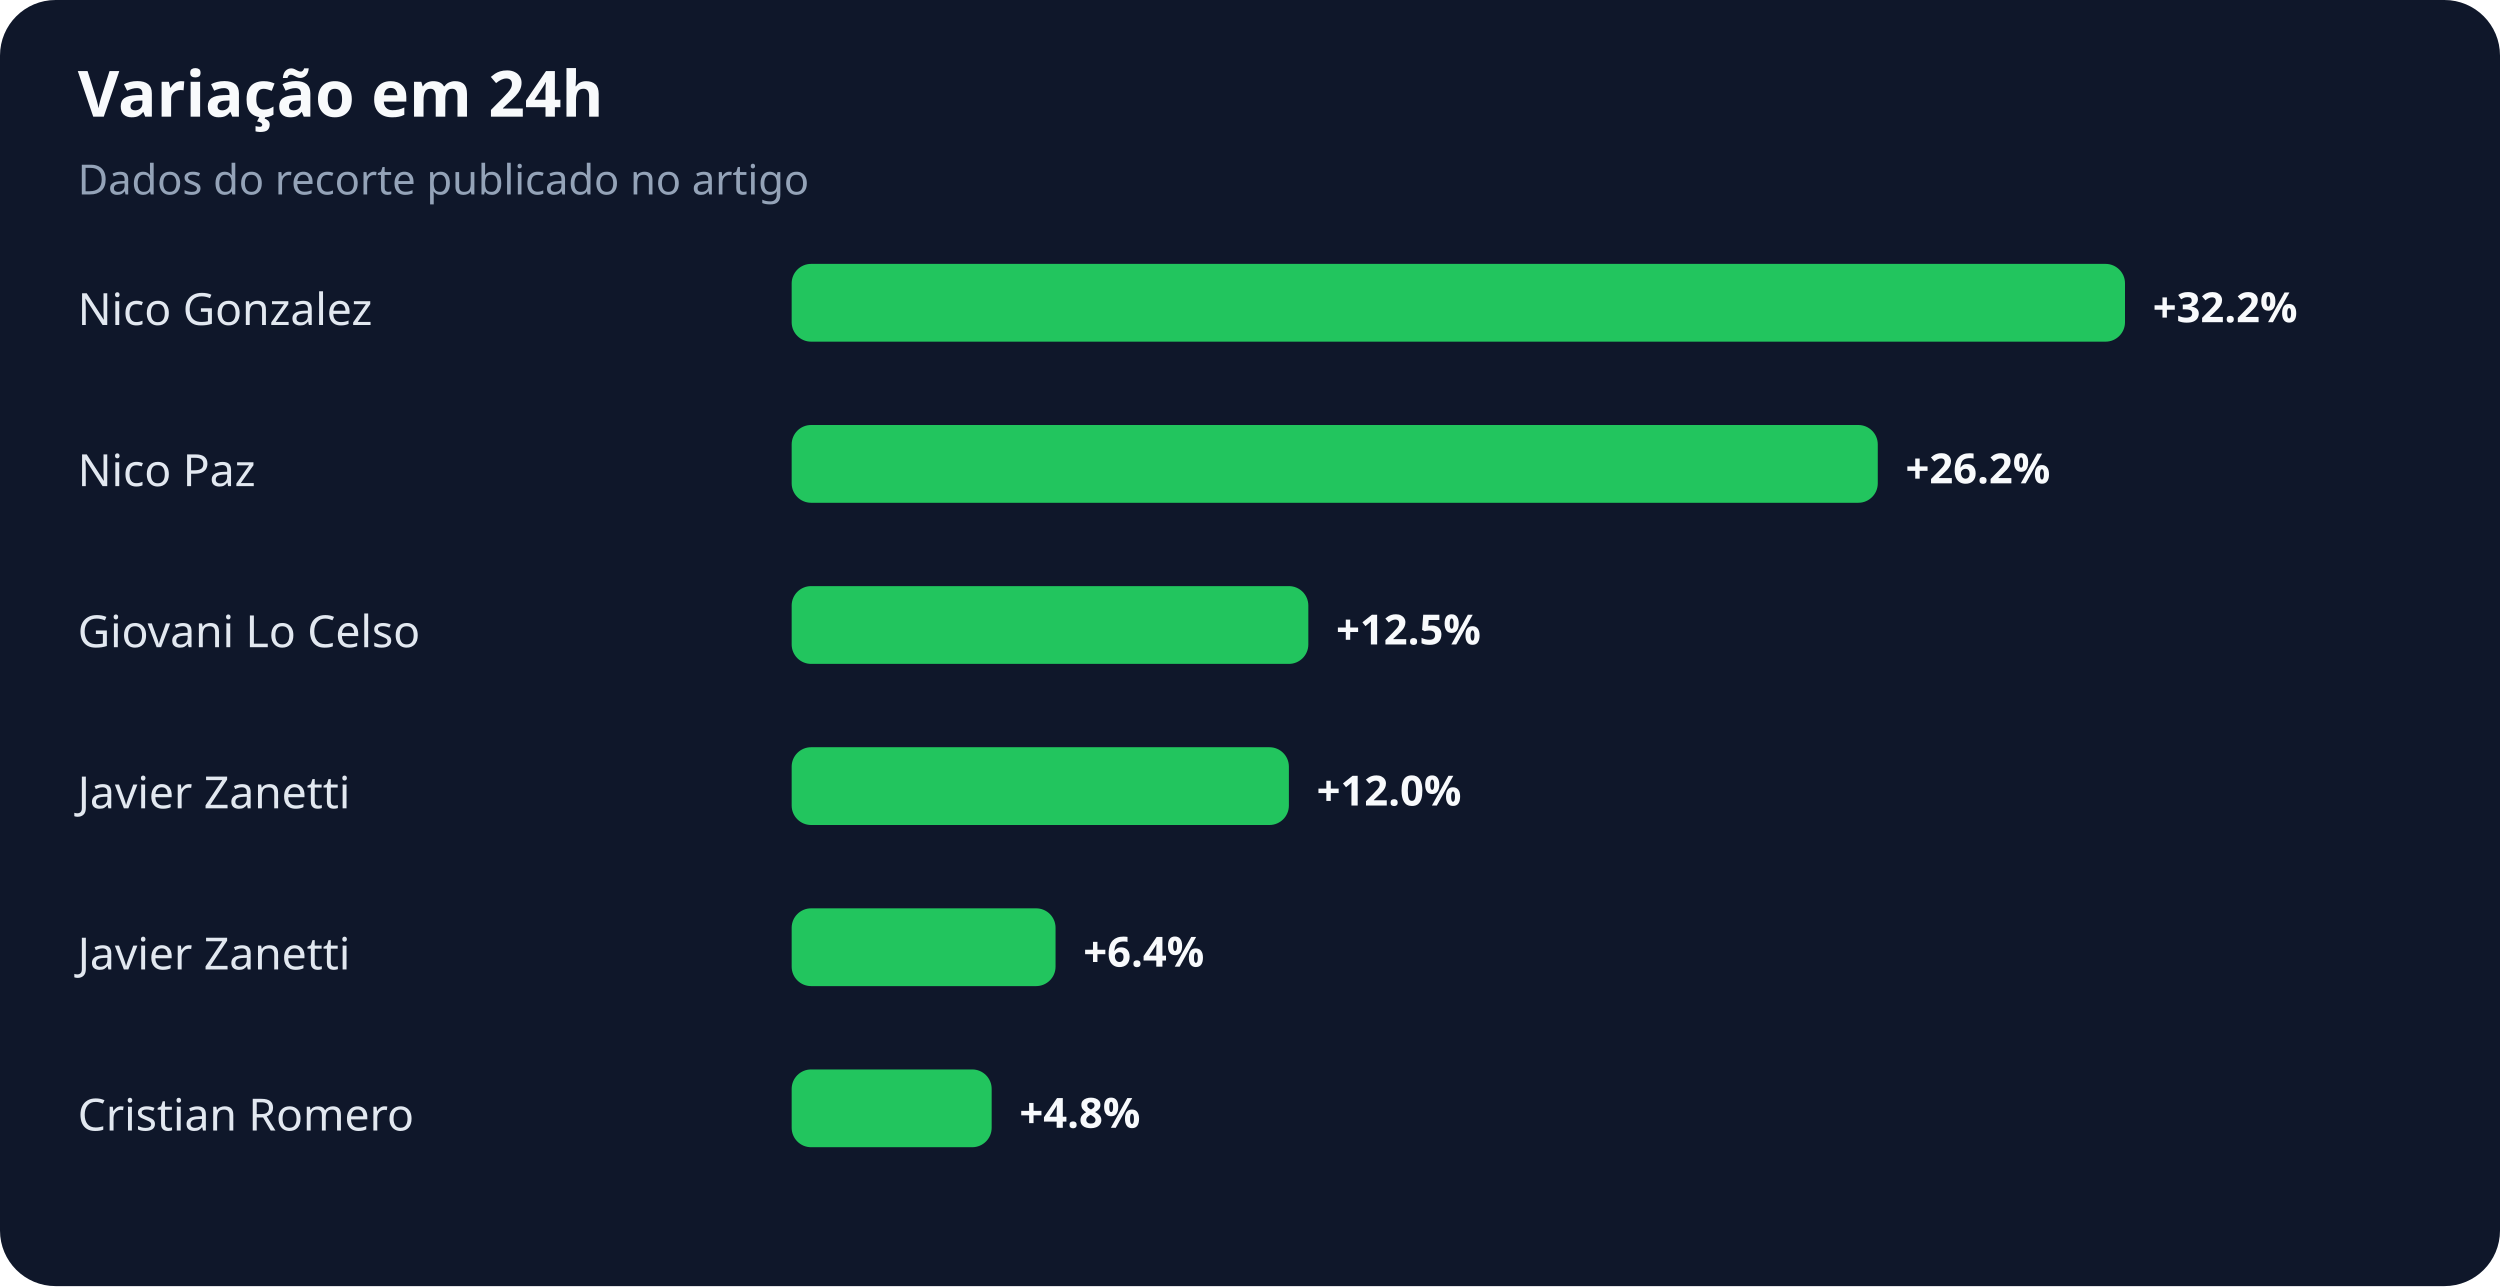
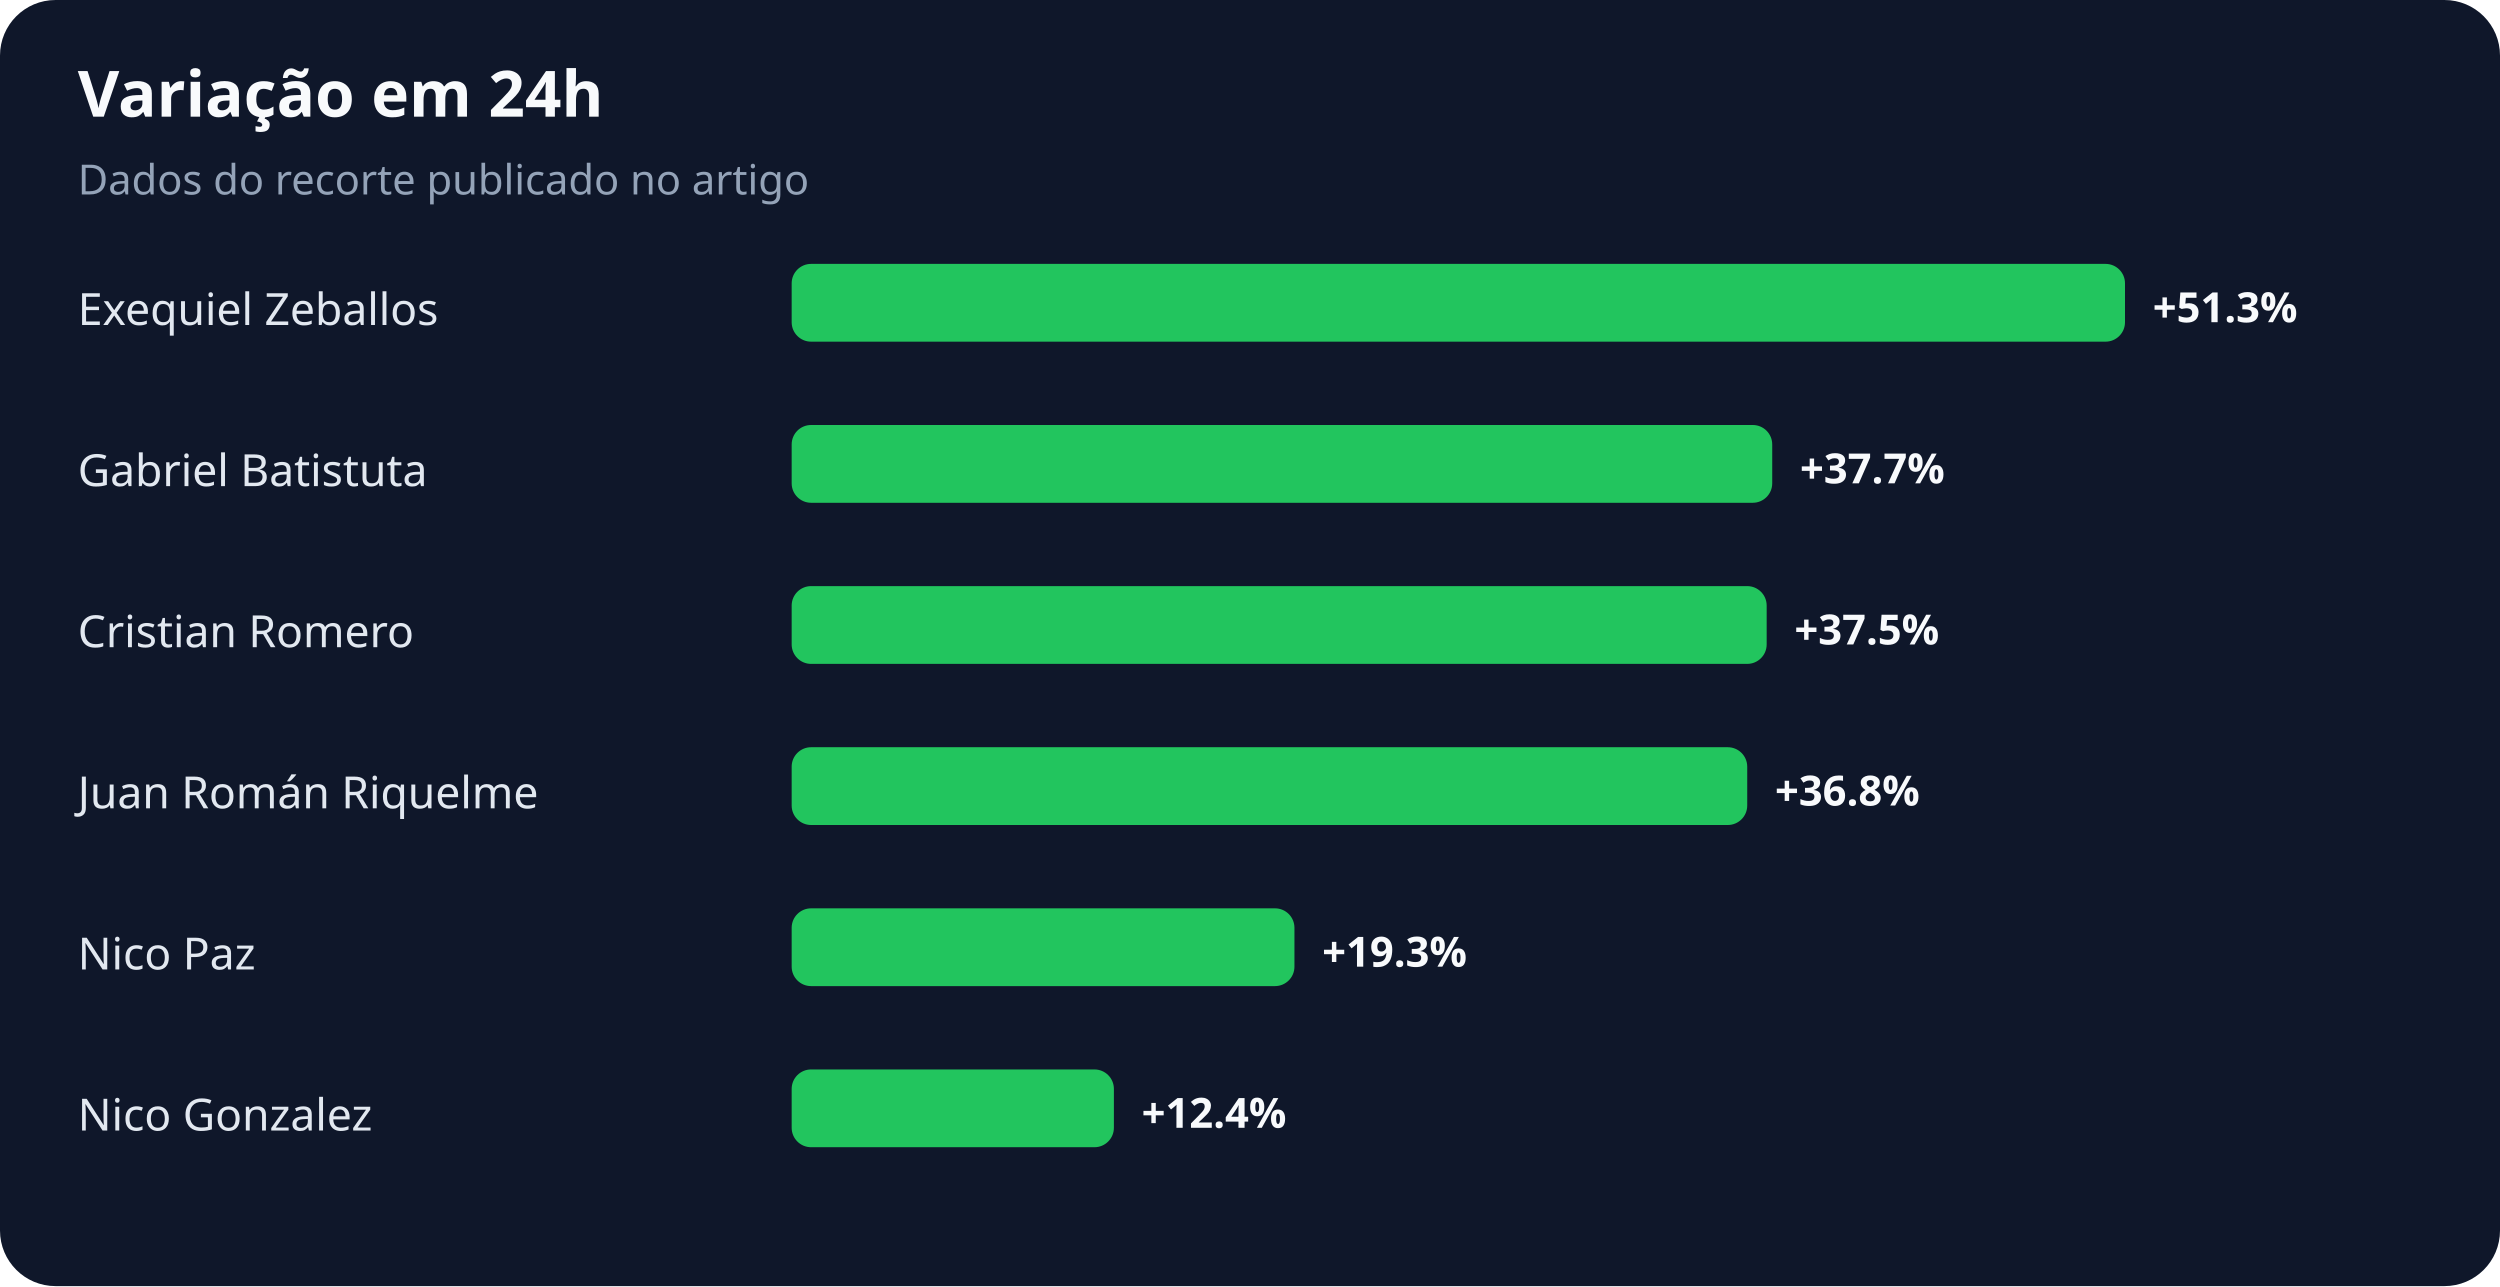
<svg xmlns="http://www.w3.org/2000/svg" width="900" height="463" viewBox="0 0 900 463" role="img" aria-labelledby="title desc">
  <rect width="100%" height="100%" rx="20" fill="#0f172a" />
  <text x="28" y="42" fill="#f8fafc" font-family="system-ui,sans-serif" font-size="23" font-weight="700">Variação em 24h</text>
  <text x="28" y="70" fill="#94a3b8" font-family="system-ui,sans-serif" font-size="15">Dados do recorte publicado no artigo</text>
-   <text x="28" y="117" fill="#e2e8f0" font-family="system-ui,sans-serif" font-size="16">Nico Gonzalez</text>
+   <text x="28" y="117" fill="#e2e8f0" font-family="system-ui,sans-serif" font-size="16">Exequiel Zeballos</text>
  <rect x="285" y="95" width="480" height="28" rx="7" fill="#22c55e" />
-   <text x="775" y="116" fill="#f8fafc" font-family="system-ui,sans-serif" font-size="15" font-weight="700">+32.2%</text>
-   <text x="28" y="175" fill="#e2e8f0" font-family="system-ui,sans-serif" font-size="16">Nico Paz</text>
-   <rect x="285" y="153" width="391" height="28" rx="7" fill="#22c55e" />
-   <text x="686" y="174" fill="#f8fafc" font-family="system-ui,sans-serif" font-size="15" font-weight="700">+26.2%</text>
-   <text x="28" y="233" fill="#e2e8f0" font-family="system-ui,sans-serif" font-size="16">Giovani Lo Celso</text>
-   <rect x="285" y="211" width="186" height="28" rx="7" fill="#22c55e" />
-   <text x="481" y="232" fill="#f8fafc" font-family="system-ui,sans-serif" font-size="15" font-weight="700">+12.5%</text>
-   <text x="28" y="291" fill="#e2e8f0" font-family="system-ui,sans-serif" font-size="16">Javier Zanetti</text>
-   <rect x="285" y="269" width="179" height="28" rx="7" fill="#22c55e" />
-   <text x="474" y="290" fill="#f8fafc" font-family="system-ui,sans-serif" font-size="15" font-weight="700">+12.0%</text>
-   <text x="28" y="349" fill="#e2e8f0" font-family="system-ui,sans-serif" font-size="16">Javier Zanetti</text>
-   <rect x="285" y="327" width="95" height="28" rx="7" fill="#22c55e" />
-   <text x="390" y="348" fill="#f8fafc" font-family="system-ui,sans-serif" font-size="15" font-weight="700">+6.4%</text>
-   <text x="28" y="407" fill="#e2e8f0" font-family="system-ui,sans-serif" font-size="16">Cristian Romero</text>
-   <rect x="285" y="385" width="72" height="28" rx="7" fill="#22c55e" />
-   <text x="367" y="406" fill="#f8fafc" font-family="system-ui,sans-serif" font-size="15" font-weight="700">+4.8%</text>
+   <text x="775" y="116" fill="#f8fafc" font-family="system-ui,sans-serif" font-size="15" font-weight="700">+51.3%</text>
+   <text x="28" y="175" fill="#e2e8f0" font-family="system-ui,sans-serif" font-size="16">Gabriel Batistuta</text>
+   <rect x="285" y="153" width="353" height="28" rx="7" fill="#22c55e" />
+   <text x="648" y="174" fill="#f8fafc" font-family="system-ui,sans-serif" font-size="15" font-weight="700">+37.7%</text>
+   <text x="28" y="233" fill="#e2e8f0" font-family="system-ui,sans-serif" font-size="16">Cristian Romero</text>
+   <rect x="285" y="211" width="351" height="28" rx="7" fill="#22c55e" />
+   <text x="646" y="232" fill="#f8fafc" font-family="system-ui,sans-serif" font-size="15" font-weight="700">+37.5%</text>
+   <text x="28" y="291" fill="#e2e8f0" font-family="system-ui,sans-serif" font-size="16">Juan Román Riquelme</text>
+   <rect x="285" y="269" width="344" height="28" rx="7" fill="#22c55e" />
+   <text x="639" y="290" fill="#f8fafc" font-family="system-ui,sans-serif" font-size="15" font-weight="700">+36.8%</text>
+   <text x="28" y="349" fill="#e2e8f0" font-family="system-ui,sans-serif" font-size="16">Nico Paz</text>
+   <rect x="285" y="327" width="181" height="28" rx="7" fill="#22c55e" />
+   <text x="476" y="348" fill="#f8fafc" font-family="system-ui,sans-serif" font-size="15" font-weight="700">+19.3%</text>
+   <text x="28" y="407" fill="#e2e8f0" font-family="system-ui,sans-serif" font-size="16">Nico Gonzalez</text>
+   <rect x="285" y="385" width="116" height="28" rx="7" fill="#22c55e" />
+   <text x="411" y="406" fill="#f8fafc" font-family="system-ui,sans-serif" font-size="15" font-weight="700">+12.4%</text>
</svg>
